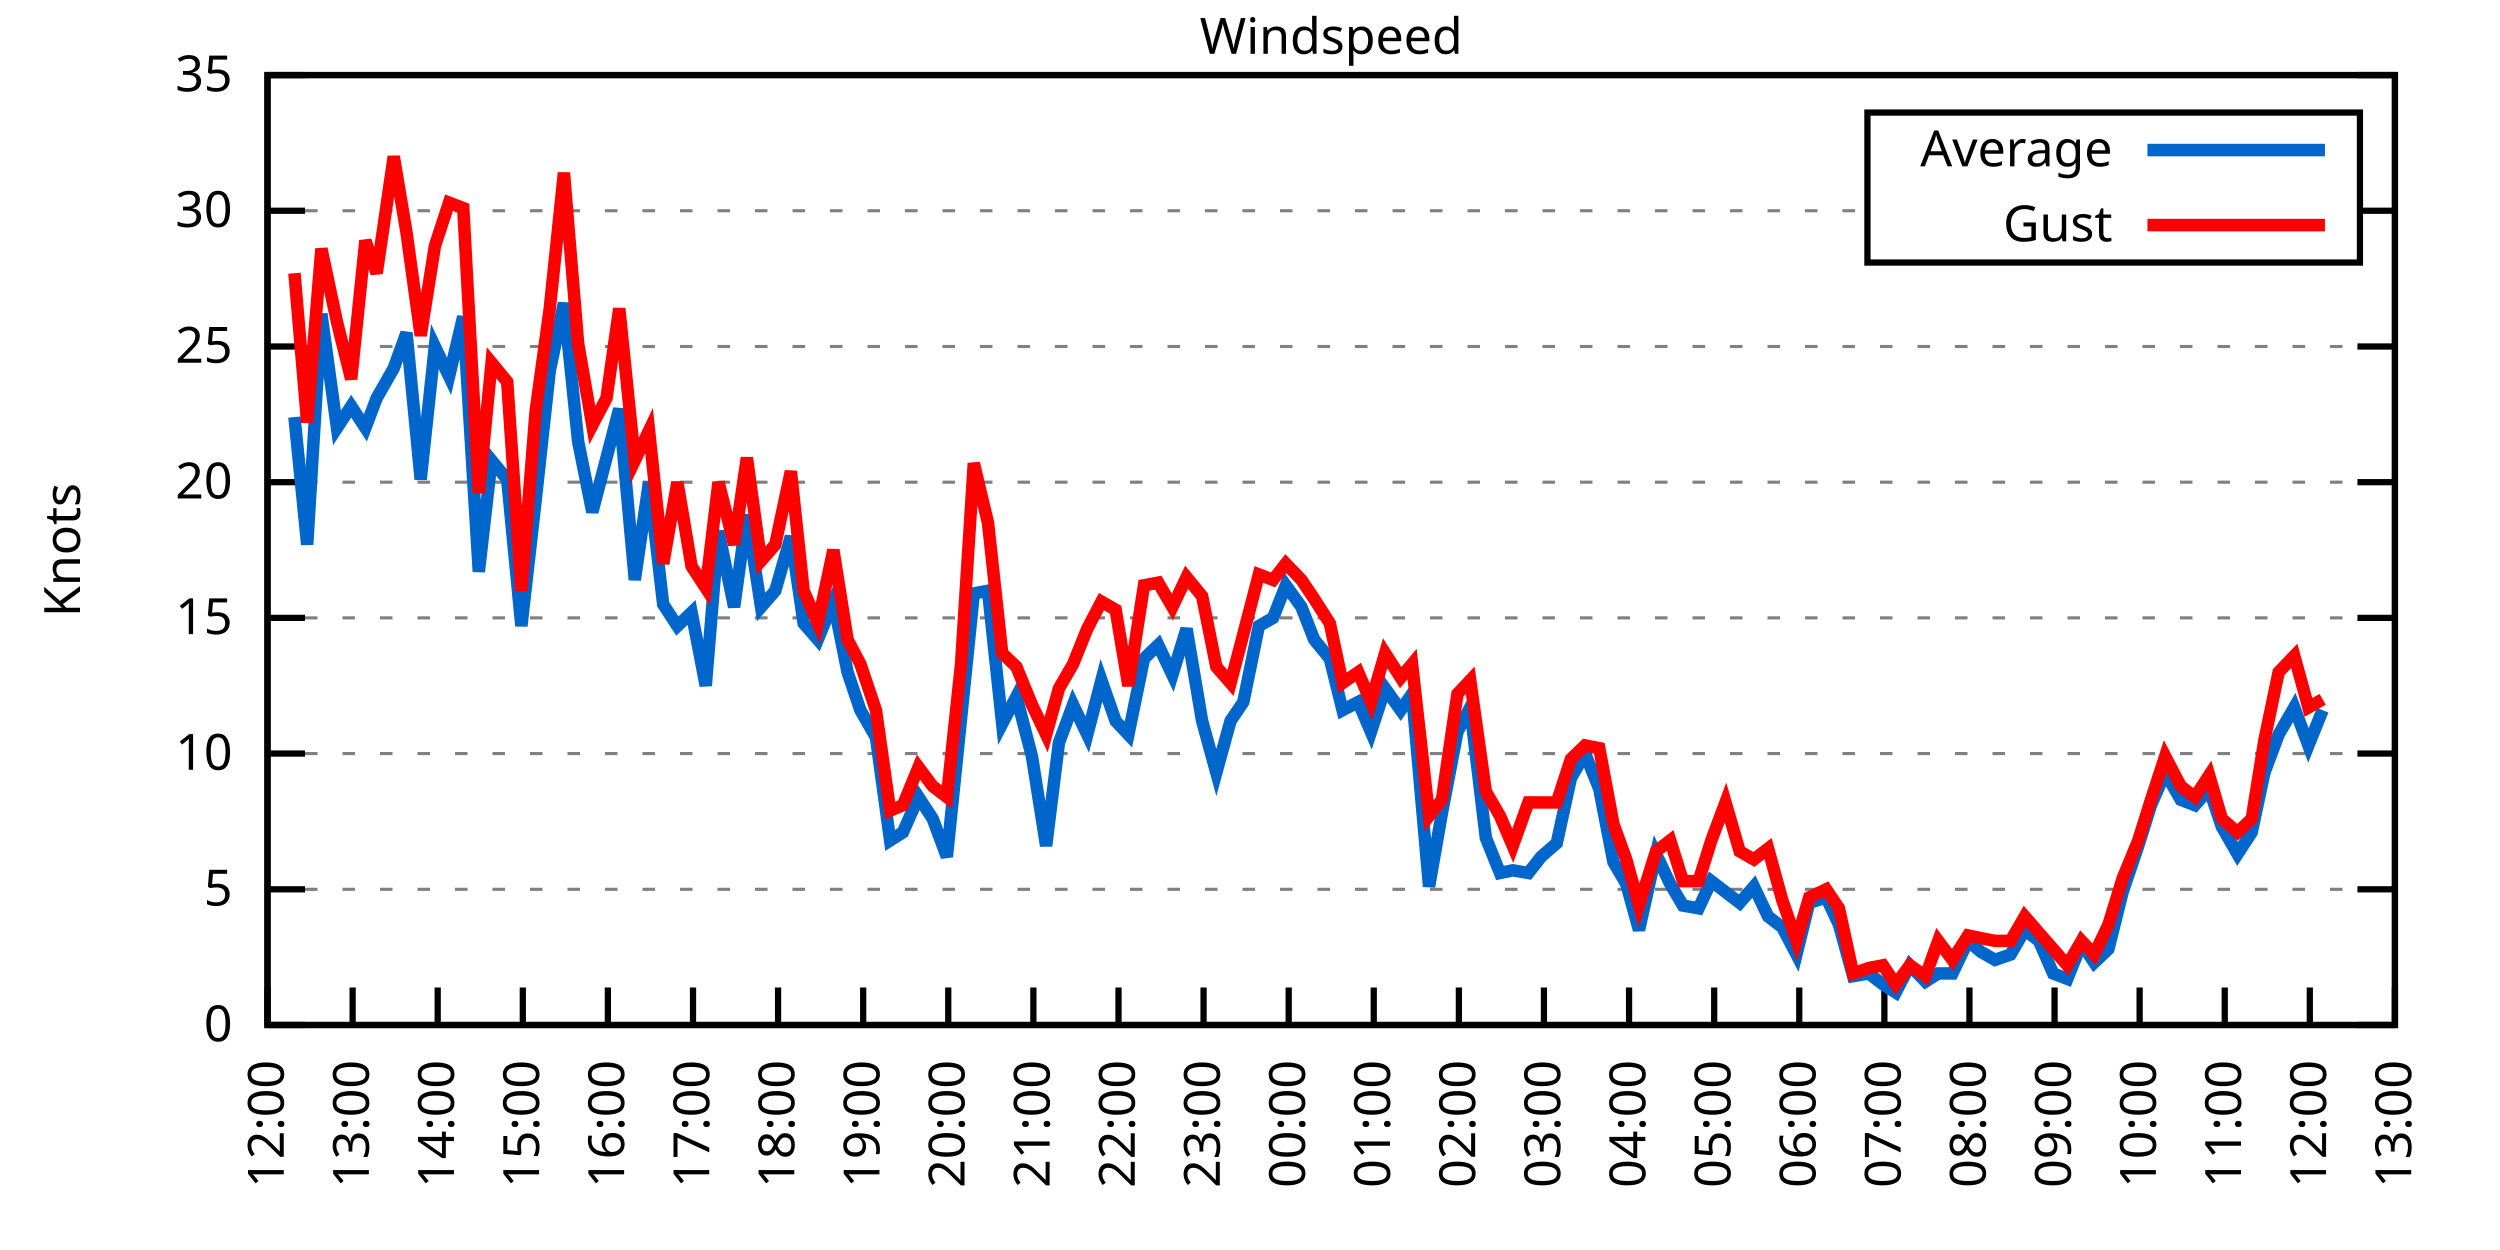
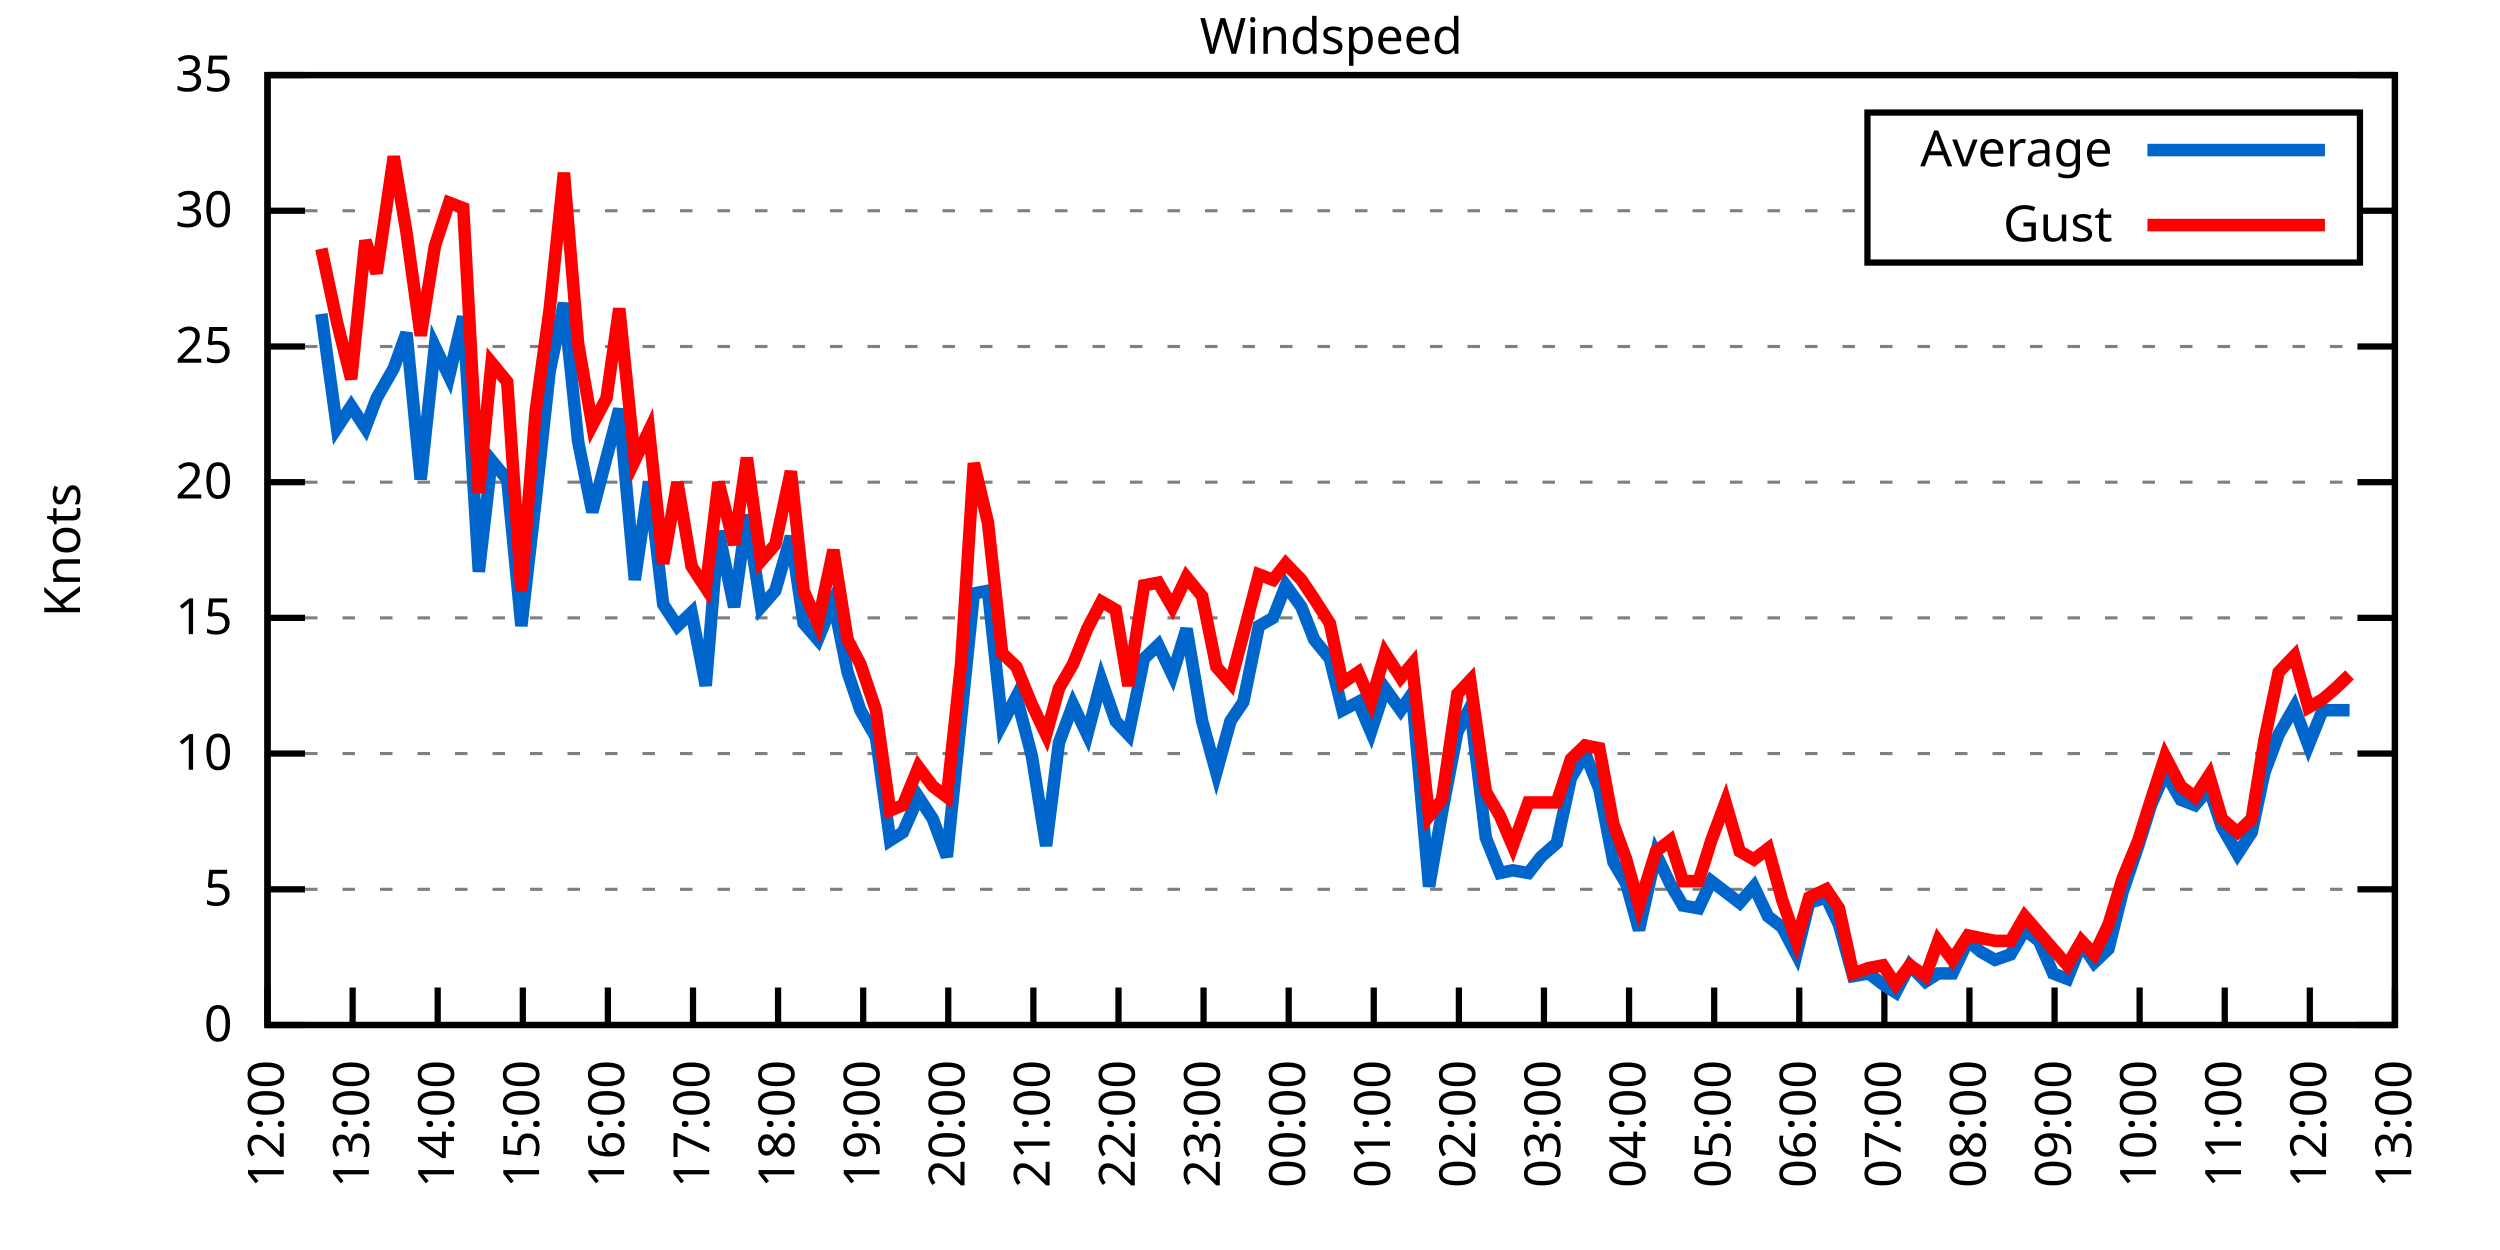
<svg xmlns="http://www.w3.org/2000/svg" xmlns:xlink="http://www.w3.org/1999/xlink" width="400" height="200" viewBox="0 0 400 200">
  <g id="gnuplot_canvas">
    <rect x="0" y="0" width="400" height="200" fill="none" />
    <defs>
      <circle id="gpDot" r="0.5" stroke-width="0.5" stroke="currentColor" />
      <path id="gpPt0" stroke-width="0.333" stroke="currentColor" d="M-1,0 h2 M0,-1 v2" />
      <path id="gpPt1" stroke-width="0.333" stroke="currentColor" d="M-1,-1 L1,1 M1,-1 L-1,1" />
      <path id="gpPt2" stroke-width="0.333" stroke="currentColor" d="M-1,0 L1,0 M0,-1 L0,1 M-1,-1 L1,1 M-1,1 L1,-1" />
      <rect id="gpPt3" stroke-width="0.333" stroke="currentColor" x="-1" y="-1" width="2" height="2" />
      <rect id="gpPt4" stroke-width="0.333" stroke="currentColor" fill="currentColor" x="-1" y="-1" width="2" height="2" />
      <circle id="gpPt5" stroke-width="0.333" stroke="currentColor" cx="0" cy="0" r="1" />
      <use xlink:href="#gpPt5" id="gpPt6" fill="currentColor" stroke="none" />
      <path id="gpPt7" stroke-width="0.333" stroke="currentColor" d="M0,-1.33 L-1.33,0.67 L1.33,0.67 z" />
      <use xlink:href="#gpPt7" id="gpPt8" fill="currentColor" stroke="none" />
      <use xlink:href="#gpPt7" id="gpPt9" stroke="currentColor" transform="rotate(180)" />
      <use xlink:href="#gpPt9" id="gpPt10" fill="currentColor" stroke="none" />
      <use xlink:href="#gpPt3" id="gpPt11" stroke="currentColor" transform="rotate(45)" />
      <use xlink:href="#gpPt11" id="gpPt12" fill="currentColor" stroke="none" />
      <path id="gpPt13" stroke-width="0.333" stroke="currentColor" d="M0,1.330 L1.265,0.411 L0.782,-1.067 L-0.782,-1.076 L-1.265,0.411 z" />
      <use xlink:href="#gpPt13" id="gpPt14" fill="currentColor" stroke="none" />
      <filter id="textbox" filterUnits="objectBoundingBox" x="0" y="0" height="1" width="1">
        <feFlood flood-color="white" flood-opacity="1" result="bgnd" />
        <feComposite in="SourceGraphic" in2="bgnd" operator="atop" />
      </filter>
      <filter id="greybox" filterUnits="objectBoundingBox" x="0" y="0" height="1" width="1">
        <feFlood flood-color="lightgrey" flood-opacity="1" result="grey" />
        <feComposite in="SourceGraphic" in2="grey" operator="atop" />
      </filter>
    </defs>
    <g fill="none" color="white" stroke="currentColor" stroke-width="1.00" stroke-linecap="butt" stroke-linejoin="miter">
</g>
    <g fill="none" color="black" stroke="currentColor" stroke-width="1.00" stroke-linecap="butt" stroke-linejoin="miter">
      <g stroke="none" shape-rendering="crispEdges">
        <polygon fill="rgb(255, 255, 255)" points="42.80,164.00 383.18,164.00 383.18,12.02 42.80,12.02 " />
      </g>
    </g>
    <g fill="none" color="black" stroke="currentColor" stroke-width="1.00" stroke-linecap="butt" stroke-linejoin="miter">
</g>
    <g fill="none" color="black" stroke="black" stroke-width="0.50" stroke-linecap="butt" stroke-linejoin="miter">
</g>
    <g fill="none" color="gray" stroke="currentColor" stroke-width="0.50" stroke-linecap="butt" stroke-linejoin="miter">
      <path stroke="gray" stroke-dasharray="2,4" class="gridline" d="M42.80,164.00 L383.19,164.00  " />
    </g>
    <g fill="none" color="gray" stroke="gray" stroke-width="1.00" stroke-linecap="butt" stroke-linejoin="miter">
</g>
    <g fill="none" color="black" stroke="currentColor" stroke-width="1.00" stroke-linecap="butt" stroke-linejoin="miter">
      <path stroke="black" d="M42.80,164.00 L48.80,164.00 M383.19,164.00 L377.19,164.00  " />
      <g transform="translate(37.20,166.60)" stroke="none" fill="black" font-family="Sans" font-size="8.00" text-anchor="end">
        <text>
          <tspan font-family="Sans"> 0</tspan>
        </text>
      </g>
    </g>
    <g fill="none" color="black" stroke="currentColor" stroke-width="1.00" stroke-linecap="butt" stroke-linejoin="miter">
</g>
    <g fill="none" color="black" stroke="black" stroke-width="0.50" stroke-linecap="butt" stroke-linejoin="miter">
</g>
    <g fill="none" color="gray" stroke="currentColor" stroke-width="0.50" stroke-linecap="butt" stroke-linejoin="miter">
      <path stroke="gray" stroke-dasharray="2,4" class="gridline" d="M42.80,142.29 L383.19,142.29  " />
    </g>
    <g fill="none" color="gray" stroke="gray" stroke-width="1.00" stroke-linecap="butt" stroke-linejoin="miter">
</g>
    <g fill="none" color="black" stroke="currentColor" stroke-width="1.00" stroke-linecap="butt" stroke-linejoin="miter">
      <path stroke="black" d="M42.80,142.29 L48.80,142.29 M383.19,142.29 L377.19,142.29  " />
      <g transform="translate(37.20,144.89)" stroke="none" fill="black" font-family="Sans" font-size="8.00" text-anchor="end">
        <text>
          <tspan font-family="Sans"> 5</tspan>
        </text>
      </g>
    </g>
    <g fill="none" color="black" stroke="currentColor" stroke-width="1.00" stroke-linecap="butt" stroke-linejoin="miter">
</g>
    <g fill="none" color="black" stroke="black" stroke-width="0.50" stroke-linecap="butt" stroke-linejoin="miter">
</g>
    <g fill="none" color="gray" stroke="currentColor" stroke-width="0.50" stroke-linecap="butt" stroke-linejoin="miter">
      <path stroke="gray" stroke-dasharray="2,4" class="gridline" d="M42.80,120.57 L383.19,120.57  " />
    </g>
    <g fill="none" color="gray" stroke="gray" stroke-width="1.00" stroke-linecap="butt" stroke-linejoin="miter">
</g>
    <g fill="none" color="black" stroke="currentColor" stroke-width="1.00" stroke-linecap="butt" stroke-linejoin="miter">
      <path stroke="black" d="M42.80,120.57 L48.80,120.57 M383.19,120.57 L377.19,120.57  " />
      <g transform="translate(37.20,123.17)" stroke="none" fill="black" font-family="Sans" font-size="8.00" text-anchor="end">
        <text>
          <tspan font-family="Sans"> 10</tspan>
        </text>
      </g>
    </g>
    <g fill="none" color="black" stroke="currentColor" stroke-width="1.00" stroke-linecap="butt" stroke-linejoin="miter">
</g>
    <g fill="none" color="black" stroke="black" stroke-width="0.50" stroke-linecap="butt" stroke-linejoin="miter">
</g>
    <g fill="none" color="gray" stroke="currentColor" stroke-width="0.50" stroke-linecap="butt" stroke-linejoin="miter">
      <path stroke="gray" stroke-dasharray="2,4" class="gridline" d="M42.80,98.86 L383.19,98.86  " />
    </g>
    <g fill="none" color="gray" stroke="gray" stroke-width="1.00" stroke-linecap="butt" stroke-linejoin="miter">
</g>
    <g fill="none" color="black" stroke="currentColor" stroke-width="1.00" stroke-linecap="butt" stroke-linejoin="miter">
      <path stroke="black" d="M42.80,98.86 L48.80,98.86 M383.19,98.86 L377.19,98.86  " />
      <g transform="translate(37.20,101.46)" stroke="none" fill="black" font-family="Sans" font-size="8.00" text-anchor="end">
        <text>
          <tspan font-family="Sans"> 15</tspan>
        </text>
      </g>
    </g>
    <g fill="none" color="black" stroke="currentColor" stroke-width="1.00" stroke-linecap="butt" stroke-linejoin="miter">
</g>
    <g fill="none" color="black" stroke="black" stroke-width="0.50" stroke-linecap="butt" stroke-linejoin="miter">
</g>
    <g fill="none" color="gray" stroke="currentColor" stroke-width="0.50" stroke-linecap="butt" stroke-linejoin="miter">
      <path stroke="gray" stroke-dasharray="2,4" class="gridline" d="M42.80,77.15 L383.19,77.15  " />
    </g>
    <g fill="none" color="gray" stroke="gray" stroke-width="1.00" stroke-linecap="butt" stroke-linejoin="miter">
</g>
    <g fill="none" color="black" stroke="currentColor" stroke-width="1.00" stroke-linecap="butt" stroke-linejoin="miter">
      <path stroke="black" d="M42.80,77.15 L48.80,77.15 M383.19,77.15 L377.19,77.15  " />
      <g transform="translate(37.20,79.75)" stroke="none" fill="black" font-family="Sans" font-size="8.00" text-anchor="end">
        <text>
          <tspan font-family="Sans"> 20</tspan>
        </text>
      </g>
    </g>
    <g fill="none" color="black" stroke="currentColor" stroke-width="1.00" stroke-linecap="butt" stroke-linejoin="miter">
</g>
    <g fill="none" color="black" stroke="black" stroke-width="0.50" stroke-linecap="butt" stroke-linejoin="miter">
</g>
    <g fill="none" color="gray" stroke="currentColor" stroke-width="0.50" stroke-linecap="butt" stroke-linejoin="miter">
      <path stroke="gray" stroke-dasharray="2,4" class="gridline" d="M42.80,55.44 L383.19,55.44  " />
    </g>
    <g fill="none" color="gray" stroke="gray" stroke-width="1.00" stroke-linecap="butt" stroke-linejoin="miter">
</g>
    <g fill="none" color="black" stroke="currentColor" stroke-width="1.00" stroke-linecap="butt" stroke-linejoin="miter">
      <path stroke="black" d="M42.80,55.44 L48.80,55.44 M383.19,55.44 L377.19,55.44  " />
      <g transform="translate(37.20,58.04)" stroke="none" fill="black" font-family="Sans" font-size="8.00" text-anchor="end">
        <text>
          <tspan font-family="Sans"> 25</tspan>
        </text>
      </g>
    </g>
    <g fill="none" color="black" stroke="currentColor" stroke-width="1.00" stroke-linecap="butt" stroke-linejoin="miter">
</g>
    <g fill="none" color="black" stroke="black" stroke-width="0.50" stroke-linecap="butt" stroke-linejoin="miter">
</g>
    <g fill="none" color="gray" stroke="currentColor" stroke-width="0.50" stroke-linecap="butt" stroke-linejoin="miter">
      <path stroke="gray" stroke-dasharray="2,4" class="gridline" d="M42.80,33.72 L298.79,33.72 M377.59,33.72 L383.19,33.72  " />
    </g>
    <g fill="none" color="gray" stroke="gray" stroke-width="1.00" stroke-linecap="butt" stroke-linejoin="miter">
</g>
    <g fill="none" color="black" stroke="currentColor" stroke-width="1.00" stroke-linecap="butt" stroke-linejoin="miter">
      <path stroke="black" d="M42.80,33.72 L48.80,33.72 M383.19,33.72 L377.19,33.72  " />
      <g transform="translate(37.20,36.32)" stroke="none" fill="black" font-family="Sans" font-size="8.00" text-anchor="end">
        <text>
          <tspan font-family="Sans"> 30</tspan>
        </text>
      </g>
    </g>
    <g fill="none" color="black" stroke="currentColor" stroke-width="1.00" stroke-linecap="butt" stroke-linejoin="miter">
</g>
    <g fill="none" color="black" stroke="black" stroke-width="0.50" stroke-linecap="butt" stroke-linejoin="miter">
</g>
    <g fill="none" color="gray" stroke="currentColor" stroke-width="0.50" stroke-linecap="butt" stroke-linejoin="miter">
      <path stroke="gray" stroke-dasharray="2,4" class="gridline" d="M42.80,12.01 L383.19,12.01  " />
    </g>
    <g fill="none" color="gray" stroke="gray" stroke-width="1.00" stroke-linecap="butt" stroke-linejoin="miter">
</g>
    <g fill="none" color="black" stroke="currentColor" stroke-width="1.00" stroke-linecap="butt" stroke-linejoin="miter">
      <path stroke="black" d="M42.80,12.01 L48.80,12.01 M383.19,12.01 L377.19,12.01  " />
      <g transform="translate(37.20,14.61)" stroke="none" fill="black" font-family="Sans" font-size="8.00" text-anchor="end">
        <text>
          <tspan font-family="Sans"> 35</tspan>
        </text>
      </g>
    </g>
    <g fill="none" color="black" stroke="currentColor" stroke-width="1.00" stroke-linecap="butt" stroke-linejoin="miter">
      <path stroke="black" d="M42.80,164.00 L42.80,158.00  " />
      <g transform="translate(45.40,169.60) rotate(270.00)" stroke="none" fill="black" font-family="Sans" font-size="8.00" text-anchor="end">
        <text>
          <tspan font-family="Sans">12:00</tspan>
        </text>
      </g>
    </g>
    <g fill="none" color="black" stroke="currentColor" stroke-width="1.00" stroke-linecap="butt" stroke-linejoin="miter">
      <path stroke="black" d="M56.42,164.00 L56.42,158.00  " />
      <g transform="translate(59.02,169.60) rotate(270.00)" stroke="none" fill="black" font-family="Sans" font-size="8.00" text-anchor="end">
        <text>
          <tspan font-family="Sans">13:00</tspan>
        </text>
      </g>
    </g>
    <g fill="none" color="black" stroke="currentColor" stroke-width="1.00" stroke-linecap="butt" stroke-linejoin="miter">
      <path stroke="black" d="M70.03,164.00 L70.03,158.00  " />
      <g transform="translate(72.63,169.60) rotate(270.00)" stroke="none" fill="black" font-family="Sans" font-size="8.00" text-anchor="end">
        <text>
          <tspan font-family="Sans">14:00</tspan>
        </text>
      </g>
    </g>
    <g fill="none" color="black" stroke="currentColor" stroke-width="1.00" stroke-linecap="butt" stroke-linejoin="miter">
      <path stroke="black" d="M83.65,164.00 L83.65,158.00  " />
      <g transform="translate(86.25,169.60) rotate(270.00)" stroke="none" fill="black" font-family="Sans" font-size="8.00" text-anchor="end">
        <text>
          <tspan font-family="Sans">15:00</tspan>
        </text>
      </g>
    </g>
    <g fill="none" color="black" stroke="currentColor" stroke-width="1.00" stroke-linecap="butt" stroke-linejoin="miter">
      <path stroke="black" d="M97.26,164.00 L97.26,158.00  " />
      <g transform="translate(99.86,169.60) rotate(270.00)" stroke="none" fill="black" font-family="Sans" font-size="8.00" text-anchor="end">
        <text>
          <tspan font-family="Sans">16:00</tspan>
        </text>
      </g>
    </g>
    <g fill="none" color="black" stroke="currentColor" stroke-width="1.00" stroke-linecap="butt" stroke-linejoin="miter">
      <path stroke="black" d="M110.88,164.00 L110.88,158.00  " />
      <g transform="translate(113.48,169.60) rotate(270.00)" stroke="none" fill="black" font-family="Sans" font-size="8.00" text-anchor="end">
        <text>
          <tspan font-family="Sans">17:00</tspan>
        </text>
      </g>
    </g>
    <g fill="none" color="black" stroke="currentColor" stroke-width="1.00" stroke-linecap="butt" stroke-linejoin="miter">
      <path stroke="black" d="M124.49,164.00 L124.49,158.00  " />
      <g transform="translate(127.09,169.60) rotate(270.00)" stroke="none" fill="black" font-family="Sans" font-size="8.00" text-anchor="end">
        <text>
          <tspan font-family="Sans">18:00</tspan>
        </text>
      </g>
    </g>
    <g fill="none" color="black" stroke="currentColor" stroke-width="1.00" stroke-linecap="butt" stroke-linejoin="miter">
      <path stroke="black" d="M138.11,164.00 L138.11,158.00  " />
      <g transform="translate(140.71,169.60) rotate(270.00)" stroke="none" fill="black" font-family="Sans" font-size="8.00" text-anchor="end">
        <text>
          <tspan font-family="Sans">19:00</tspan>
        </text>
      </g>
    </g>
    <g fill="none" color="black" stroke="currentColor" stroke-width="1.00" stroke-linecap="butt" stroke-linejoin="miter">
      <path stroke="black" d="M151.72,164.00 L151.72,158.00  " />
      <g transform="translate(154.32,169.60) rotate(270.00)" stroke="none" fill="black" font-family="Sans" font-size="8.00" text-anchor="end">
        <text>
          <tspan font-family="Sans">20:00</tspan>
        </text>
      </g>
    </g>
    <g fill="none" color="black" stroke="currentColor" stroke-width="1.00" stroke-linecap="butt" stroke-linejoin="miter">
      <path stroke="black" d="M165.34,164.00 L165.34,158.00  " />
      <g transform="translate(167.94,169.60) rotate(270.00)" stroke="none" fill="black" font-family="Sans" font-size="8.00" text-anchor="end">
        <text>
          <tspan font-family="Sans">21:00</tspan>
        </text>
      </g>
    </g>
    <g fill="none" color="black" stroke="currentColor" stroke-width="1.00" stroke-linecap="butt" stroke-linejoin="miter">
      <path stroke="black" d="M178.96,164.00 L178.96,158.00  " />
      <g transform="translate(181.56,169.60) rotate(270.00)" stroke="none" fill="black" font-family="Sans" font-size="8.00" text-anchor="end">
        <text>
          <tspan font-family="Sans">22:00</tspan>
        </text>
      </g>
    </g>
    <g fill="none" color="black" stroke="currentColor" stroke-width="1.00" stroke-linecap="butt" stroke-linejoin="miter">
      <path stroke="black" d="M192.57,164.00 L192.57,158.00  " />
      <g transform="translate(195.17,169.60) rotate(270.00)" stroke="none" fill="black" font-family="Sans" font-size="8.00" text-anchor="end">
        <text>
          <tspan font-family="Sans">23:00</tspan>
        </text>
      </g>
    </g>
    <g fill="none" color="black" stroke="currentColor" stroke-width="1.00" stroke-linecap="butt" stroke-linejoin="miter">
      <path stroke="black" d="M206.19,164.00 L206.19,158.00  " />
      <g transform="translate(208.79,169.60) rotate(270.00)" stroke="none" fill="black" font-family="Sans" font-size="8.00" text-anchor="end">
        <text>
          <tspan font-family="Sans">00:00</tspan>
        </text>
      </g>
    </g>
    <g fill="none" color="black" stroke="currentColor" stroke-width="1.00" stroke-linecap="butt" stroke-linejoin="miter">
      <path stroke="black" d="M219.80,164.00 L219.80,158.00  " />
      <g transform="translate(222.40,169.60) rotate(270.00)" stroke="none" fill="black" font-family="Sans" font-size="8.00" text-anchor="end">
        <text>
          <tspan font-family="Sans">01:00</tspan>
        </text>
      </g>
    </g>
    <g fill="none" color="black" stroke="currentColor" stroke-width="1.00" stroke-linecap="butt" stroke-linejoin="miter">
      <path stroke="black" d="M233.42,164.00 L233.42,158.00  " />
      <g transform="translate(236.02,169.60) rotate(270.00)" stroke="none" fill="black" font-family="Sans" font-size="8.00" text-anchor="end">
        <text>
          <tspan font-family="Sans">02:00</tspan>
        </text>
      </g>
    </g>
    <g fill="none" color="black" stroke="currentColor" stroke-width="1.00" stroke-linecap="butt" stroke-linejoin="miter">
      <path stroke="black" d="M247.03,164.00 L247.03,158.00  " />
      <g transform="translate(249.63,169.60) rotate(270.00)" stroke="none" fill="black" font-family="Sans" font-size="8.00" text-anchor="end">
        <text>
          <tspan font-family="Sans">03:00</tspan>
        </text>
      </g>
    </g>
    <g fill="none" color="black" stroke="currentColor" stroke-width="1.00" stroke-linecap="butt" stroke-linejoin="miter">
      <path stroke="black" d="M260.65,164.00 L260.65,158.00  " />
      <g transform="translate(263.25,169.60) rotate(270.00)" stroke="none" fill="black" font-family="Sans" font-size="8.00" text-anchor="end">
        <text>
          <tspan font-family="Sans">04:00</tspan>
        </text>
      </g>
    </g>
    <g fill="none" color="black" stroke="currentColor" stroke-width="1.00" stroke-linecap="butt" stroke-linejoin="miter">
      <path stroke="black" d="M274.27,164.00 L274.27,158.00  " />
      <g transform="translate(276.87,169.60) rotate(270.00)" stroke="none" fill="black" font-family="Sans" font-size="8.00" text-anchor="end">
        <text>
          <tspan font-family="Sans">05:00</tspan>
        </text>
      </g>
    </g>
    <g fill="none" color="black" stroke="currentColor" stroke-width="1.00" stroke-linecap="butt" stroke-linejoin="miter">
      <path stroke="black" d="M287.88,164.00 L287.88,158.00  " />
      <g transform="translate(290.48,169.60) rotate(270.00)" stroke="none" fill="black" font-family="Sans" font-size="8.00" text-anchor="end">
        <text>
          <tspan font-family="Sans">06:00</tspan>
        </text>
      </g>
    </g>
    <g fill="none" color="black" stroke="currentColor" stroke-width="1.00" stroke-linecap="butt" stroke-linejoin="miter">
      <path stroke="black" d="M301.50,164.00 L301.50,158.00  " />
      <g transform="translate(304.10,169.60) rotate(270.00)" stroke="none" fill="black" font-family="Sans" font-size="8.00" text-anchor="end">
        <text>
          <tspan font-family="Sans">07:00</tspan>
        </text>
      </g>
    </g>
    <g fill="none" color="black" stroke="currentColor" stroke-width="1.00" stroke-linecap="butt" stroke-linejoin="miter">
      <path stroke="black" d="M315.11,164.00 L315.11,158.00  " />
      <g transform="translate(317.71,169.60) rotate(270.00)" stroke="none" fill="black" font-family="Sans" font-size="8.00" text-anchor="end">
        <text>
          <tspan font-family="Sans">08:00</tspan>
        </text>
      </g>
    </g>
    <g fill="none" color="black" stroke="currentColor" stroke-width="1.00" stroke-linecap="butt" stroke-linejoin="miter">
      <path stroke="black" d="M328.73,164.00 L328.73,158.00  " />
      <g transform="translate(331.33,169.60) rotate(270.00)" stroke="none" fill="black" font-family="Sans" font-size="8.00" text-anchor="end">
        <text>
          <tspan font-family="Sans">09:00</tspan>
        </text>
      </g>
    </g>
    <g fill="none" color="black" stroke="currentColor" stroke-width="1.00" stroke-linecap="butt" stroke-linejoin="miter">
      <path stroke="black" d="M342.34,164.00 L342.34,158.00  " />
      <g transform="translate(344.94,169.60) rotate(270.00)" stroke="none" fill="black" font-family="Sans" font-size="8.00" text-anchor="end">
        <text>
          <tspan font-family="Sans">10:00</tspan>
        </text>
      </g>
    </g>
    <g fill="none" color="black" stroke="currentColor" stroke-width="1.00" stroke-linecap="butt" stroke-linejoin="miter">
      <path stroke="black" d="M355.96,164.00 L355.96,158.00  " />
      <g transform="translate(358.56,169.60) rotate(270.00)" stroke="none" fill="black" font-family="Sans" font-size="8.00" text-anchor="end">
        <text>
          <tspan font-family="Sans">11:00</tspan>
        </text>
      </g>
    </g>
    <g fill="none" color="black" stroke="currentColor" stroke-width="1.00" stroke-linecap="butt" stroke-linejoin="miter">
      <path stroke="black" d="M369.57,164.00 L369.57,158.00  " />
      <g transform="translate(372.17,169.60) rotate(270.00)" stroke="none" fill="black" font-family="Sans" font-size="8.00" text-anchor="end">
        <text>
          <tspan font-family="Sans">12:00</tspan>
        </text>
      </g>
    </g>
    <g fill="none" color="black" stroke="currentColor" stroke-width="1.00" stroke-linecap="butt" stroke-linejoin="miter">
      <path stroke="black" d="M383.19,164.00 L383.19,158.00  " />
      <g transform="translate(385.79,169.60) rotate(270.00)" stroke="none" fill="black" font-family="Sans" font-size="8.00" text-anchor="end">
        <text>
          <tspan font-family="Sans">13:00</tspan>
        </text>
      </g>
    </g>
    <g fill="none" color="black" stroke="currentColor" stroke-width="1.00" stroke-linecap="butt" stroke-linejoin="miter">
</g>
    <g fill="none" color="black" stroke="currentColor" stroke-width="1.00" stroke-linecap="butt" stroke-linejoin="miter">
      <path stroke="black" d="M42.80,12.01 L42.80,164.00 L383.19,164.00 L383.19,12.01 L42.80,12.01 Z  " />
    </g>
    <g fill="none" color="black" stroke="currentColor" stroke-width="1.00" stroke-linecap="butt" stroke-linejoin="miter">
</g>
    <g fill="none" color="black" stroke="currentColor" stroke-width="1.00" stroke-linecap="butt" stroke-linejoin="miter">
      <path stroke="black" d="M298.79,42.01 L298.79,18.01 L377.59,18.01 L377.59,42.01 L298.79,42.01 Z  " />
    </g>
    <g id="Windspeed_plot_1">
      <g fill="none" color="white" stroke="black" stroke-width="2.00" stroke-linecap="butt" stroke-linejoin="miter">
</g>
      <g fill="none" color="black" stroke="currentColor" stroke-width="2.00" stroke-linecap="butt" stroke-linejoin="miter">
        <g transform="translate(337.99,26.61)" stroke="none" fill="black" font-family="Sans" font-size="8.00" text-anchor="end">
          <text>
            <tspan font-family="Sans">Average</tspan>
          </text>
        </g>
      </g>
      <g fill="none" color="black" stroke="currentColor" stroke-width="2.00" stroke-linecap="butt" stroke-linejoin="miter">
-         <path stroke="rgb(  0, 102, 204)" d="M343.59,24.01 L371.99,24.01 M47.11,66.73 L49.15,87.14 L51.42,50.22 L53.92,68.46 L56.19,64.99 L58.46,68.46   L60.27,63.69 L63.00,58.91 L65.04,53.26 L67.31,76.71 L69.58,55.44 L71.85,60.21 L74.12,50.66 L76.61,91.48   L78.65,73.67 L81.15,76.71 L83.42,100.16 L85.69,80.19 L87.96,59.34 L90.23,48.49 L92.50,70.63 L94.77,81.93   L97.04,73.24 L99.08,65.42 L101.57,92.78 L103.84,77.15 L106.11,96.69 L108.38,100.16 L110.65,97.99 L112.92,109.72   L114.96,84.97 L117.46,97.12 L119.50,82.36 L121.77,97.12 L124.04,94.52 L126.54,85.83 L128.58,99.73 L130.85,102.34   L133.34,96.26 L135.61,107.55 L137.66,113.63 L140.15,117.97 L142.42,134.47 L144.46,133.17 L146.96,127.52 L149.23,131.00   L151.50,137.08 L153.77,114.93 L155.81,94.95 L158.08,94.52 L160.35,115.80 L162.62,111.45 L165.11,121.01 L167.38,135.34   L169.43,118.84 L171.69,112.76 L173.96,117.53 L176.23,108.85 L178.50,115.36 L180.54,117.53 L183.04,105.38 L185.31,103.20   L187.58,107.98 L189.85,100.60 L192.34,115.36 L194.61,123.61 L196.88,115.36 L198.93,112.32 L201.42,100.16 L203.69,98.86   L205.73,93.65 L208.23,97.12 L210.27,102.34 L212.77,105.38 L214.81,113.63 L217.31,112.32 L219.35,117.10 L221.62,110.15   L224.11,113.63 L225.93,111.02 L228.65,141.85 L230.70,130.13 L233.19,117.10 L235.23,113.19 L237.73,134.04 L240.00,139.68   L242.04,139.25 L244.54,139.68 L246.58,137.08 L249.08,134.90 L251.35,124.48 L253.61,120.57 L255.88,126.22 L258.15,137.94   L260.20,141.42 L262.24,148.80 L264.96,136.64 L267.23,141.42 L269.27,144.89 L271.77,145.33 L273.81,140.98 L276.08,142.72   L278.35,144.46 L280.62,141.85 L282.89,146.63 L285.16,148.37 L287.43,152.71 L289.47,144.46 L292.19,143.59 L294.23,147.93   L296.50,156.18 L299.00,155.75 L301.27,157.49 L303.31,158.79 L305.58,154.45 L308.08,157.05 L310.12,155.75 L312.39,155.75   L314.89,150.54 L316.93,152.28 L319.20,153.58 L321.69,152.71 L323.96,148.80 L326.23,150.54 L328.50,155.75 L330.77,156.62   L333.04,150.97 L335.08,154.01 L337.35,151.84 L339.62,142.72 L342.12,135.34 L344.16,128.83 L346.43,123.61 L348.92,127.96   L351.19,128.83 L353.46,126.22 L355.50,132.30 L358.00,136.64 L360.27,133.17 L362.31,123.61 L364.58,117.53 L367.08,113.19   L369.35,119.27 L371.62,113.63  " />
+         <path stroke="rgb(  0, 102, 204)" d="M343.59,24.01 L371.99,24.01 M51.42,50.22 L53.92,68.46 L56.19,64.99 L58.46,68.46 L60.27,63.69 L63.00,58.91   L65.04,53.26 L67.31,76.71 L69.58,55.44 L71.85,60.21 L74.12,50.66 L76.61,91.48 L78.65,73.67 L81.15,76.71   L83.42,100.16 L85.69,80.19 L87.96,59.34 L90.23,48.49 L92.50,70.63 L94.77,81.93 L97.04,73.24 L99.08,65.42   L101.57,92.78 L103.84,77.15 L106.11,96.69 L108.38,100.16 L110.65,97.99 L112.92,109.72 L114.96,84.97 L117.46,97.12   L119.50,82.36 L121.77,97.12 L124.04,94.52 L126.54,85.83 L128.58,99.73 L130.85,102.34 L133.34,96.26 L135.61,107.55   L137.66,113.63 L140.15,117.97 L142.42,134.47 L144.46,133.17 L146.96,127.52 L149.23,131.00 L151.50,137.08 L153.77,114.93   L155.81,94.95 L158.08,94.52 L160.35,115.80 L162.62,111.45 L165.11,121.01 L167.38,135.34 L169.43,118.84 L171.69,112.76   L173.96,117.53 L176.23,108.85 L178.50,115.36 L180.54,117.53 L183.04,105.38 L185.31,103.20 L187.58,107.98 L189.85,100.60   L192.34,115.36 L194.61,123.61 L196.88,115.36 L198.93,112.32 L201.42,100.16 L203.69,98.86 L205.73,93.65 L208.23,97.12   L210.27,102.34 L212.77,105.38 L214.81,113.63 L217.31,112.32 L219.35,117.10 L221.62,110.15 L224.11,113.63 L225.93,111.02   L228.65,141.85 L230.70,130.13 L233.19,117.10 L235.23,113.19 L237.73,134.04 L240.00,139.68 L242.04,139.25 L244.54,139.68   L246.58,137.08 L249.08,134.90 L251.35,124.48 L253.61,120.57 L255.88,126.22 L258.15,137.94 L260.20,141.42 L262.24,148.80   L264.96,136.64 L267.23,141.42 L269.27,144.89 L271.77,145.33 L273.81,140.98 L276.08,142.72 L278.35,144.46 L280.62,141.85   L282.89,146.63 L285.16,148.37 L287.43,152.71 L289.47,144.46 L292.19,143.59 L294.23,147.93 L296.50,156.18 L299.00,155.75   L301.27,157.49 L303.31,158.79 L305.58,154.45 L308.08,157.05 L310.12,155.75 L312.39,155.75 L314.89,150.54 L316.93,152.28   L319.20,153.58 L321.69,152.71 L323.96,148.80 L326.23,150.54 L328.50,155.75 L330.77,156.62 L333.04,150.97 L335.08,154.01   L337.35,151.84 L339.62,142.72 L342.12,135.34 L344.16,128.83 L346.43,123.61 L348.92,127.96 L351.19,128.83 L353.46,126.22   L355.50,132.30 L358.00,136.64 L360.27,133.17 L362.31,123.61 L364.58,117.53 L367.08,113.19 L369.35,119.27 L371.62,113.63   L373.66,113.63 L375.93,113.63  " />
      </g>
    </g>
    <g id="Windspeed_plot_2">
      <g fill="none" color="black" stroke="currentColor" stroke-width="2.00" stroke-linecap="butt" stroke-linejoin="miter">
        <g transform="translate(337.99,38.61)" stroke="none" fill="black" font-family="Sans" font-size="8.00" text-anchor="end">
          <text>
            <tspan font-family="Sans">Gust</tspan>
          </text>
        </g>
      </g>
      <g fill="none" color="black" stroke="currentColor" stroke-width="2.00" stroke-linecap="butt" stroke-linejoin="miter">
-         <path stroke="rgb(255,   0,   0)" d="M343.59,36.01 L371.99,36.01 M47.11,43.71 L49.15,67.59 L51.42,39.80 L53.92,51.53 L56.19,60.65 L58.46,38.50   L60.27,43.71 L63.00,25.04 L65.04,37.20 L67.31,53.70 L69.58,39.37 L71.85,32.42 L74.12,33.29 L76.61,78.89   L78.65,58.04 L81.15,61.08 L83.42,94.52 L85.69,65.86 L87.96,49.36 L90.23,27.64 L92.50,55.00 L94.77,68.03   L97.04,63.69 L99.08,49.36 L101.57,73.67 L103.84,68.90 L106.11,90.18 L108.38,77.15 L110.65,90.61 L112.92,94.08   L114.96,77.15 L117.46,87.14 L119.50,73.24 L121.77,89.74 L124.04,87.14 L126.54,75.41 L128.58,94.52 L130.85,99.73   L133.34,88.00 L135.61,102.34 L137.66,106.24 L140.15,113.63 L142.42,129.69 L144.46,128.83 L146.96,122.75 L149.23,125.79   L151.50,127.52 L153.77,106.24 L155.81,74.11 L158.08,83.66 L160.35,104.51 L162.62,106.68 L165.11,112.76 L167.38,117.53   L169.43,110.15 L171.69,106.24 L173.96,100.60 L176.23,96.26 L178.50,97.56 L180.54,109.72 L183.04,93.65 L185.31,93.22   L187.58,97.12 L189.85,92.35 L192.34,95.39 L194.61,106.68 L196.88,109.28 L198.93,101.47 L201.42,91.91 L203.69,92.78   L205.73,90.18 L208.23,92.78 L210.27,95.82 L212.77,99.73 L214.81,109.28 L217.31,107.55 L219.35,112.32 L221.62,104.51   L224.11,108.42 L225.93,106.24 L228.65,130.56 L230.70,127.96 L233.19,111.02 L235.23,108.85 L237.73,126.65 L240.00,130.56   L242.04,135.34 L244.54,128.39 L246.58,128.39 L249.08,128.39 L251.35,121.44 L253.61,119.27 L255.88,119.71 L258.15,131.86   L260.20,137.51 L262.24,144.89 L264.96,136.21 L267.23,134.47 L269.27,140.98 L271.77,140.98 L273.81,134.47 L276.08,128.39   L278.35,136.21 L280.62,137.51 L282.89,135.77 L285.16,144.02 L287.43,150.54 L289.47,143.59 L292.19,142.29 L294.23,145.33   L296.50,155.75 L299.00,154.88 L301.27,154.45 L303.31,157.49 L305.58,154.45 L308.08,156.18 L310.12,150.54 L312.39,153.58   L314.89,149.67 L316.93,150.10 L319.20,150.54 L321.69,150.54 L323.96,146.63 L326.23,149.24 L328.50,151.84 L330.77,154.45   L333.04,150.54 L335.08,152.71 L337.35,147.93 L339.62,140.55 L342.12,134.47 L344.16,127.96 L346.43,121.01 L348.92,125.79   L351.19,127.52 L353.46,124.05 L355.50,131.00 L358.00,133.17 L360.27,131.00 L362.31,118.40 L364.58,107.55 L367.08,104.94   L369.35,113.19 L371.62,111.89  " />
+         <path stroke="rgb(255,   0,   0)" d="M343.59,36.01 L371.99,36.01 M51.42,39.80 L53.92,51.53 L56.19,60.65 L58.46,38.50 L60.27,43.71 L63.00,25.04   L65.04,37.20 L67.31,53.70 L69.58,39.37 L71.85,32.42 L74.12,33.29 L76.61,78.89 L78.65,58.04 L81.15,61.08   L83.42,94.52 L85.69,65.86 L87.96,49.36 L90.23,27.64 L92.50,55.00 L94.77,68.03 L97.04,63.69 L99.08,49.36   L101.57,73.67 L103.84,68.90 L106.11,90.18 L108.38,77.15 L110.65,90.61 L112.92,94.08 L114.96,77.15 L117.46,87.14   L119.50,73.24 L121.77,89.74 L124.04,87.14 L126.54,75.41 L128.58,94.52 L130.85,99.73 L133.34,88.00 L135.61,102.34   L137.66,106.24 L140.15,113.63 L142.42,129.69 L144.46,128.83 L146.96,122.75 L149.23,125.79 L151.50,127.52 L153.77,106.24   L155.81,74.11 L158.08,83.66 L160.35,104.51 L162.62,106.68 L165.11,112.76 L167.38,117.53 L169.43,110.15 L171.69,106.24   L173.96,100.60 L176.23,96.26 L178.50,97.56 L180.54,109.72 L183.04,93.65 L185.31,93.22 L187.58,97.12 L189.85,92.35   L192.34,95.39 L194.61,106.68 L196.88,109.28 L198.93,101.47 L201.42,91.91 L203.69,92.78 L205.73,90.18 L208.23,92.78   L210.27,95.82 L212.77,99.73 L214.81,109.28 L217.31,107.55 L219.35,112.32 L221.62,104.51 L224.11,108.42 L225.93,106.24   L228.65,130.56 L230.70,127.96 L233.19,111.02 L235.23,108.85 L237.73,126.65 L240.00,130.56 L242.04,135.34 L244.54,128.39   L246.58,128.39 L249.08,128.39 L251.35,121.44 L253.61,119.27 L255.88,119.71 L258.15,131.86 L260.20,137.51 L262.24,144.89   L264.96,136.21 L267.23,134.47 L269.27,140.98 L271.77,140.98 L273.81,134.47 L276.08,128.39 L278.35,136.21 L280.62,137.51   L282.89,135.77 L285.16,144.02 L287.43,150.54 L289.47,143.59 L292.19,142.29 L294.23,145.33 L296.50,155.75 L299.00,154.88   L301.27,154.45 L303.31,157.49 L305.58,154.45 L308.08,156.18 L310.12,150.54 L312.39,153.58 L314.89,149.67 L316.93,150.10   L319.20,150.54 L321.69,150.54 L323.96,146.63 L326.23,149.24 L328.50,151.84 L330.77,154.45 L333.04,150.54 L335.08,152.71   L337.35,147.93 L339.62,140.55 L342.12,134.47 L344.16,127.96 L346.43,121.01 L348.92,125.79 L351.19,127.52 L353.46,124.05   L355.50,131.00 L358.00,133.17 L360.27,131.00 L362.31,118.40 L364.58,107.55 L367.08,104.94 L369.35,113.19 L371.62,111.89   L373.66,110.15 L375.93,107.98  " />
      </g>
    </g>
    <g fill="none" color="black" stroke="currentColor" stroke-width="2.00" stroke-linecap="butt" stroke-linejoin="miter">
</g>
    <g fill="none" color="black" stroke="black" stroke-width="1.00" stroke-linecap="butt" stroke-linejoin="miter">
</g>
    <g fill="none" color="black" stroke="currentColor" stroke-width="1.00" stroke-linecap="butt" stroke-linejoin="miter">
      <path stroke="black" d="M42.80,12.01 L42.80,164.00 L383.19,164.00 L383.19,12.01 L42.80,12.01 Z  " />
      <g transform="translate(12.80,88.01) rotate(270.00)" stroke="none" fill="black" font-family="Sans" font-size="8.00" text-anchor="middle">
        <text>
          <tspan font-family="Sans">Knots</tspan>
        </text>
      </g>
    </g>
    <g fill="none" color="black" stroke="currentColor" stroke-width="1.00" stroke-linecap="butt" stroke-linejoin="miter">
</g>
    <g fill="none" color="black" stroke="currentColor" stroke-width="1.00" stroke-linecap="butt" stroke-linejoin="miter">
      <g transform="translate(212.99,8.61)" stroke="none" fill="black" font-family="Sans" font-size="8.00" text-anchor="middle">
        <text>
          <tspan font-family="Sans">Windspeed</tspan>
        </text>
      </g>
    </g>
    <g fill="none" color="black" stroke="currentColor" stroke-width="1.00" stroke-linecap="butt" stroke-linejoin="miter">
</g>
  </g>
</svg>
